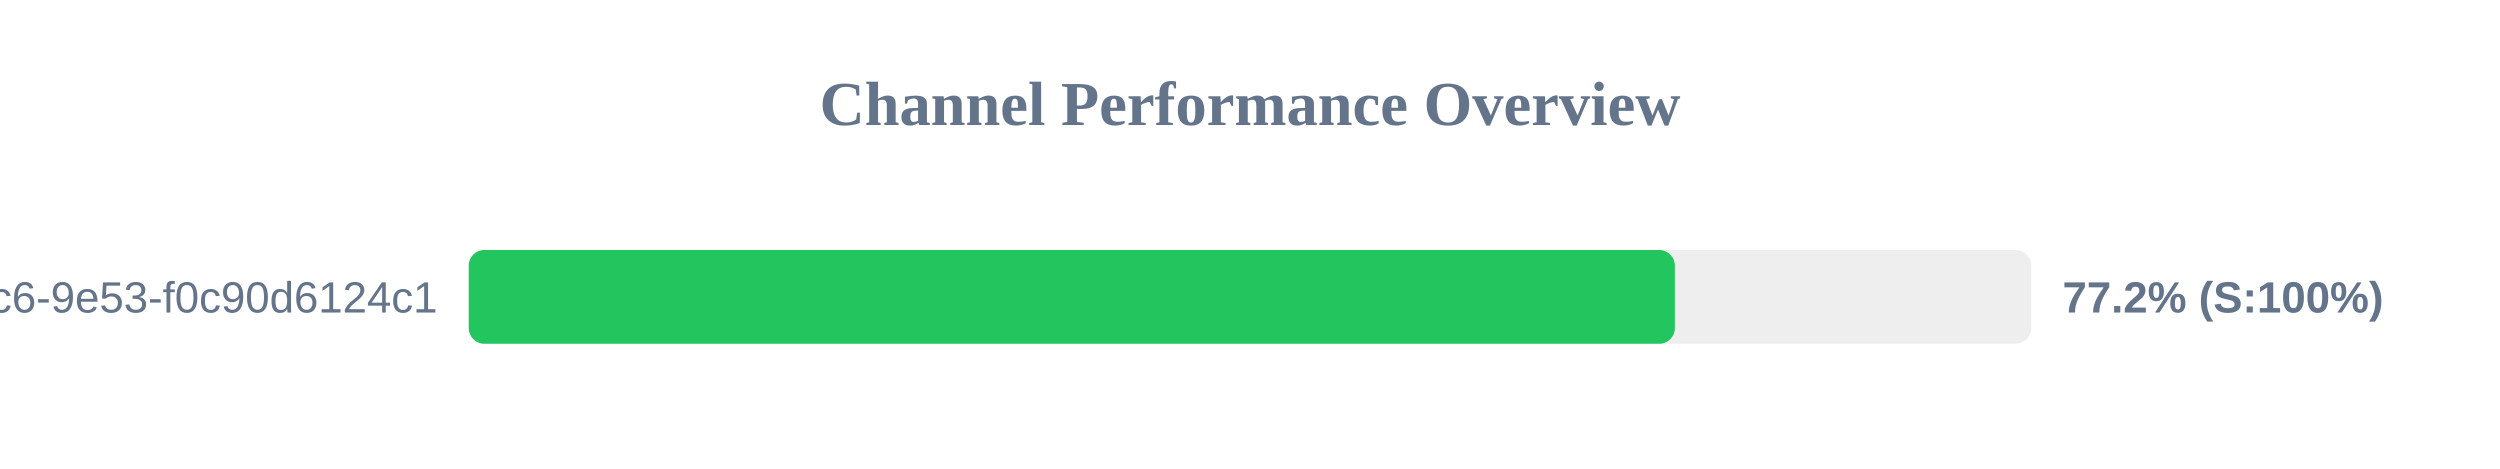
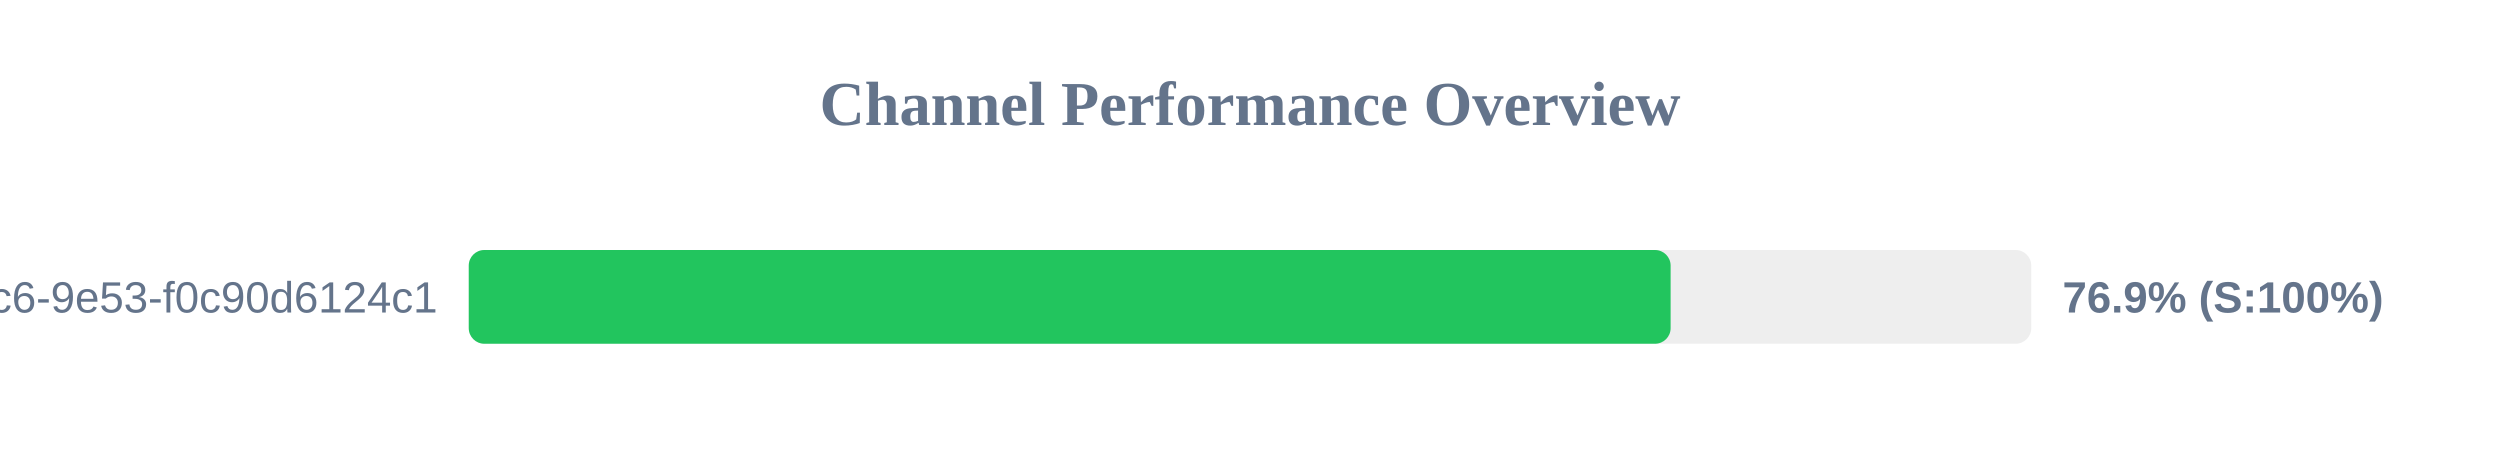
<svg xmlns="http://www.w3.org/2000/svg" width="800" height="150" version="1.1">
  <style>
        .row { font: 14px Arial; fill: #64748b; }
        .score { font: bold 14px Arial; fill: #64748b; }
    </style>
  <text x="400" y="40" text-anchor="middle" font-size="20px" font-weight="bold" fill="#64748b">Channel Performance Overview</text>
  <rect x="150" y="80" width="500" height="30" fill="#eee" rx="5" />
-   <rect x="150" y="80" width="385.95" height="30" fill="#22c55e" rx="5" />
+   <rect x="150" y="80" width="384.6" height="30" fill="#22c55e" rx="5" />
  <text x="140" y="100" text-anchor="end" class="row">?uuid=4685eb2a-5ddb-4dc6-9e53-f0c90d6124c1</text>
-   <text x="660" y="100" text-anchor="start" class="score">77.2% (S:100%)</text>
+   <text x="660" y="100" text-anchor="start" class="score">76.9% (S:100%)</text>
</svg>
